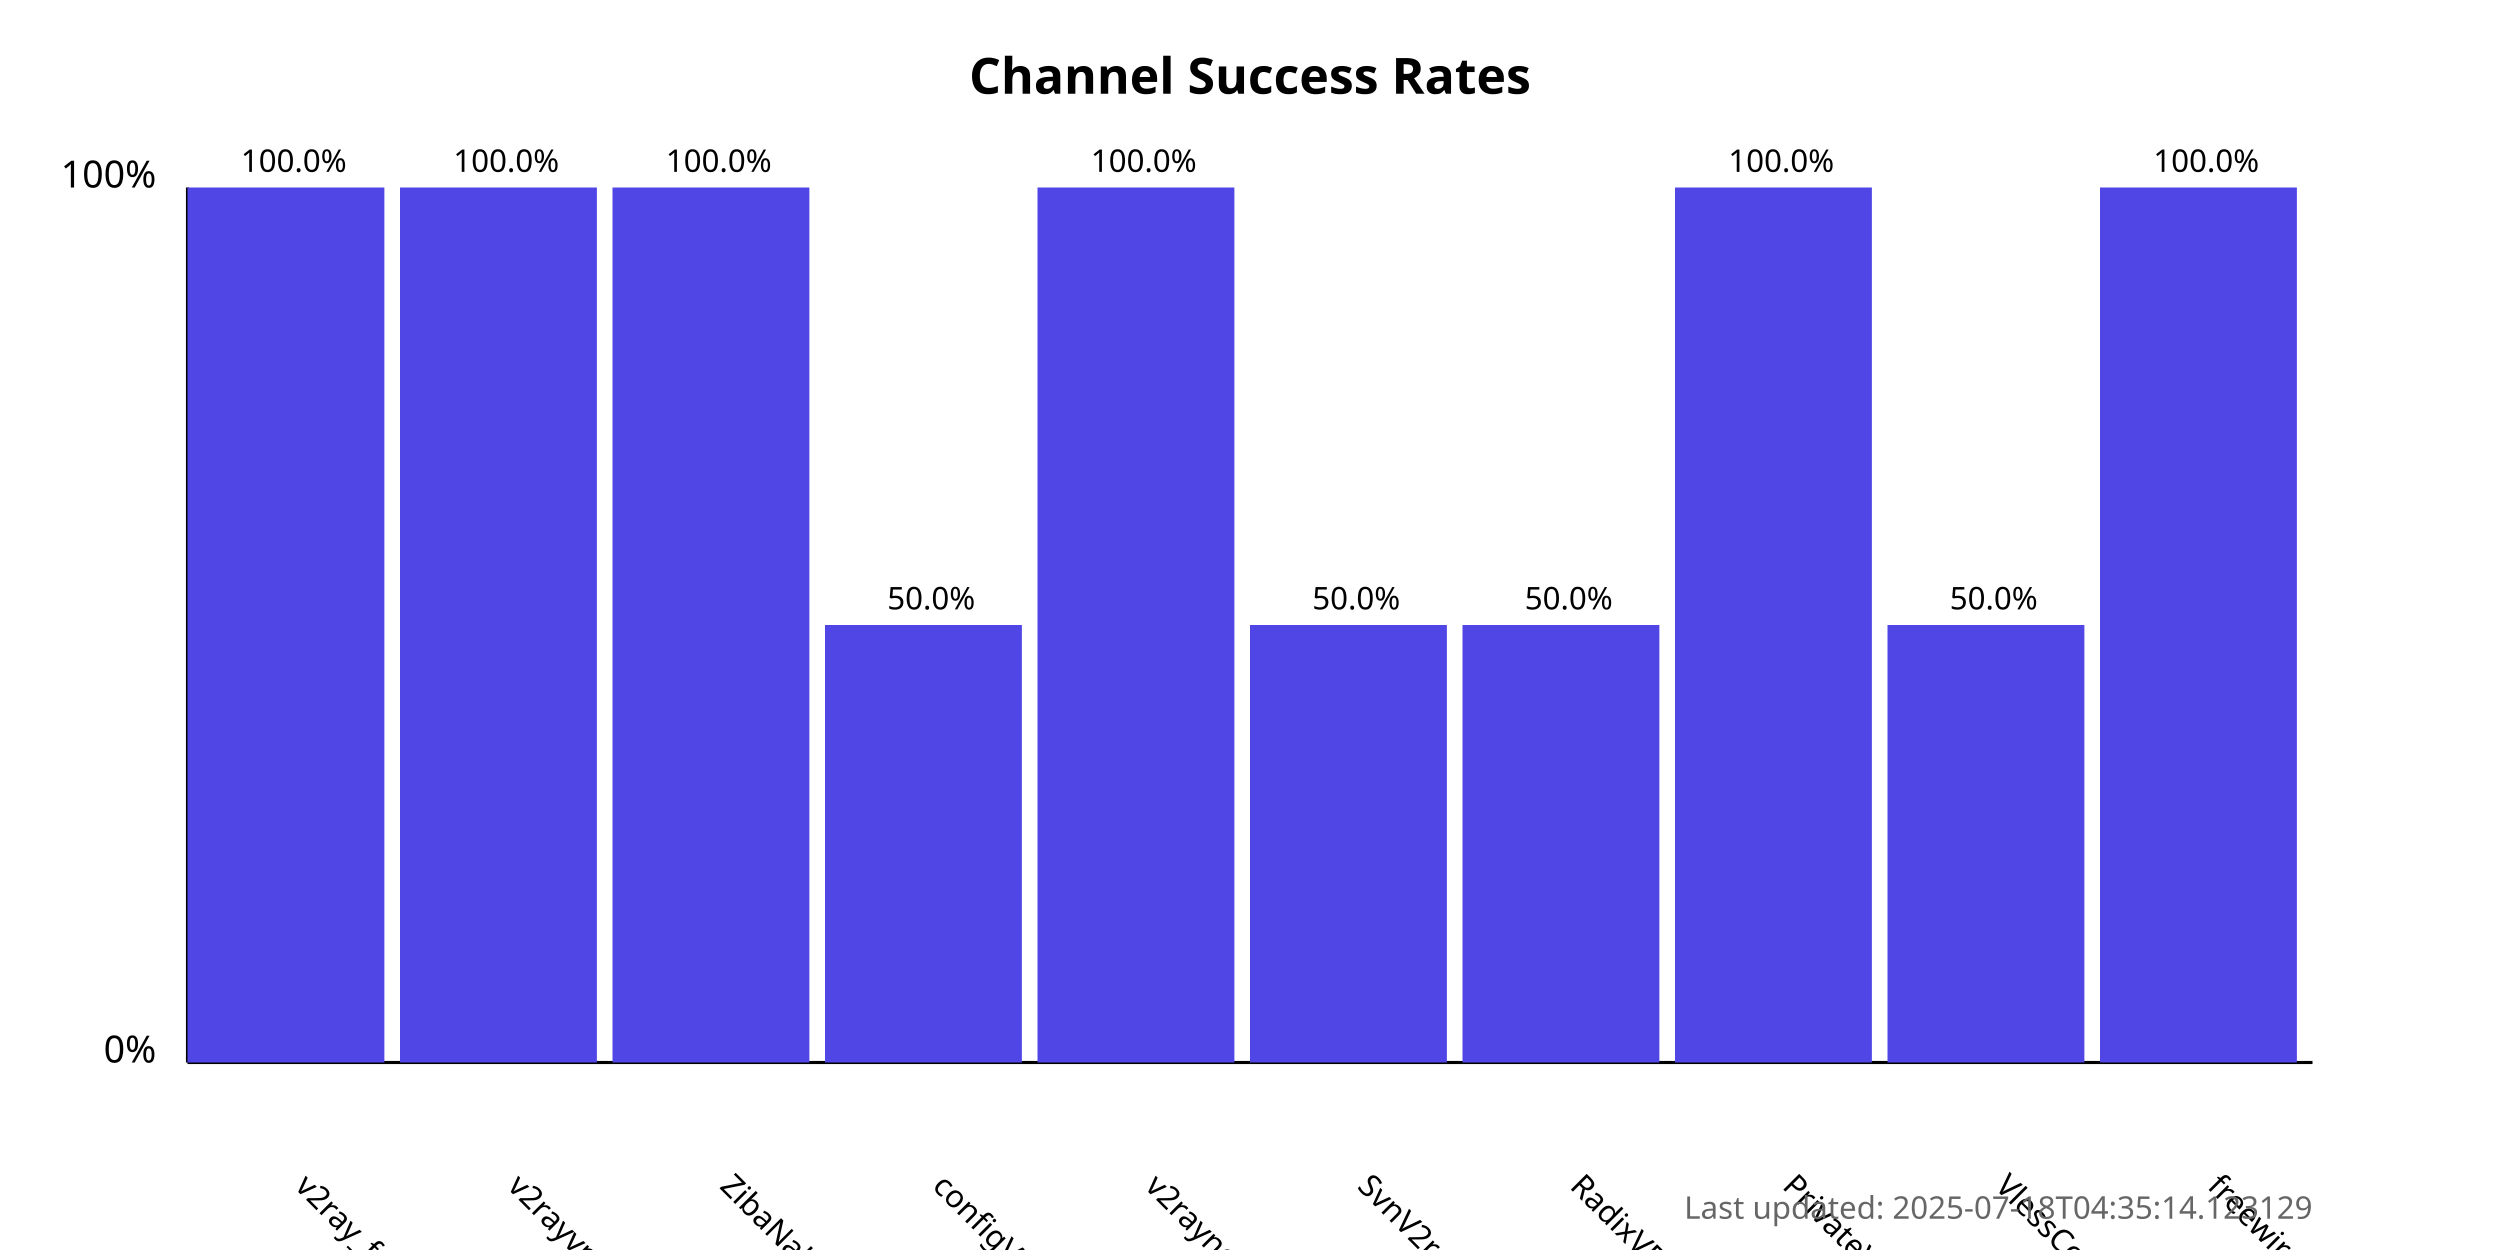
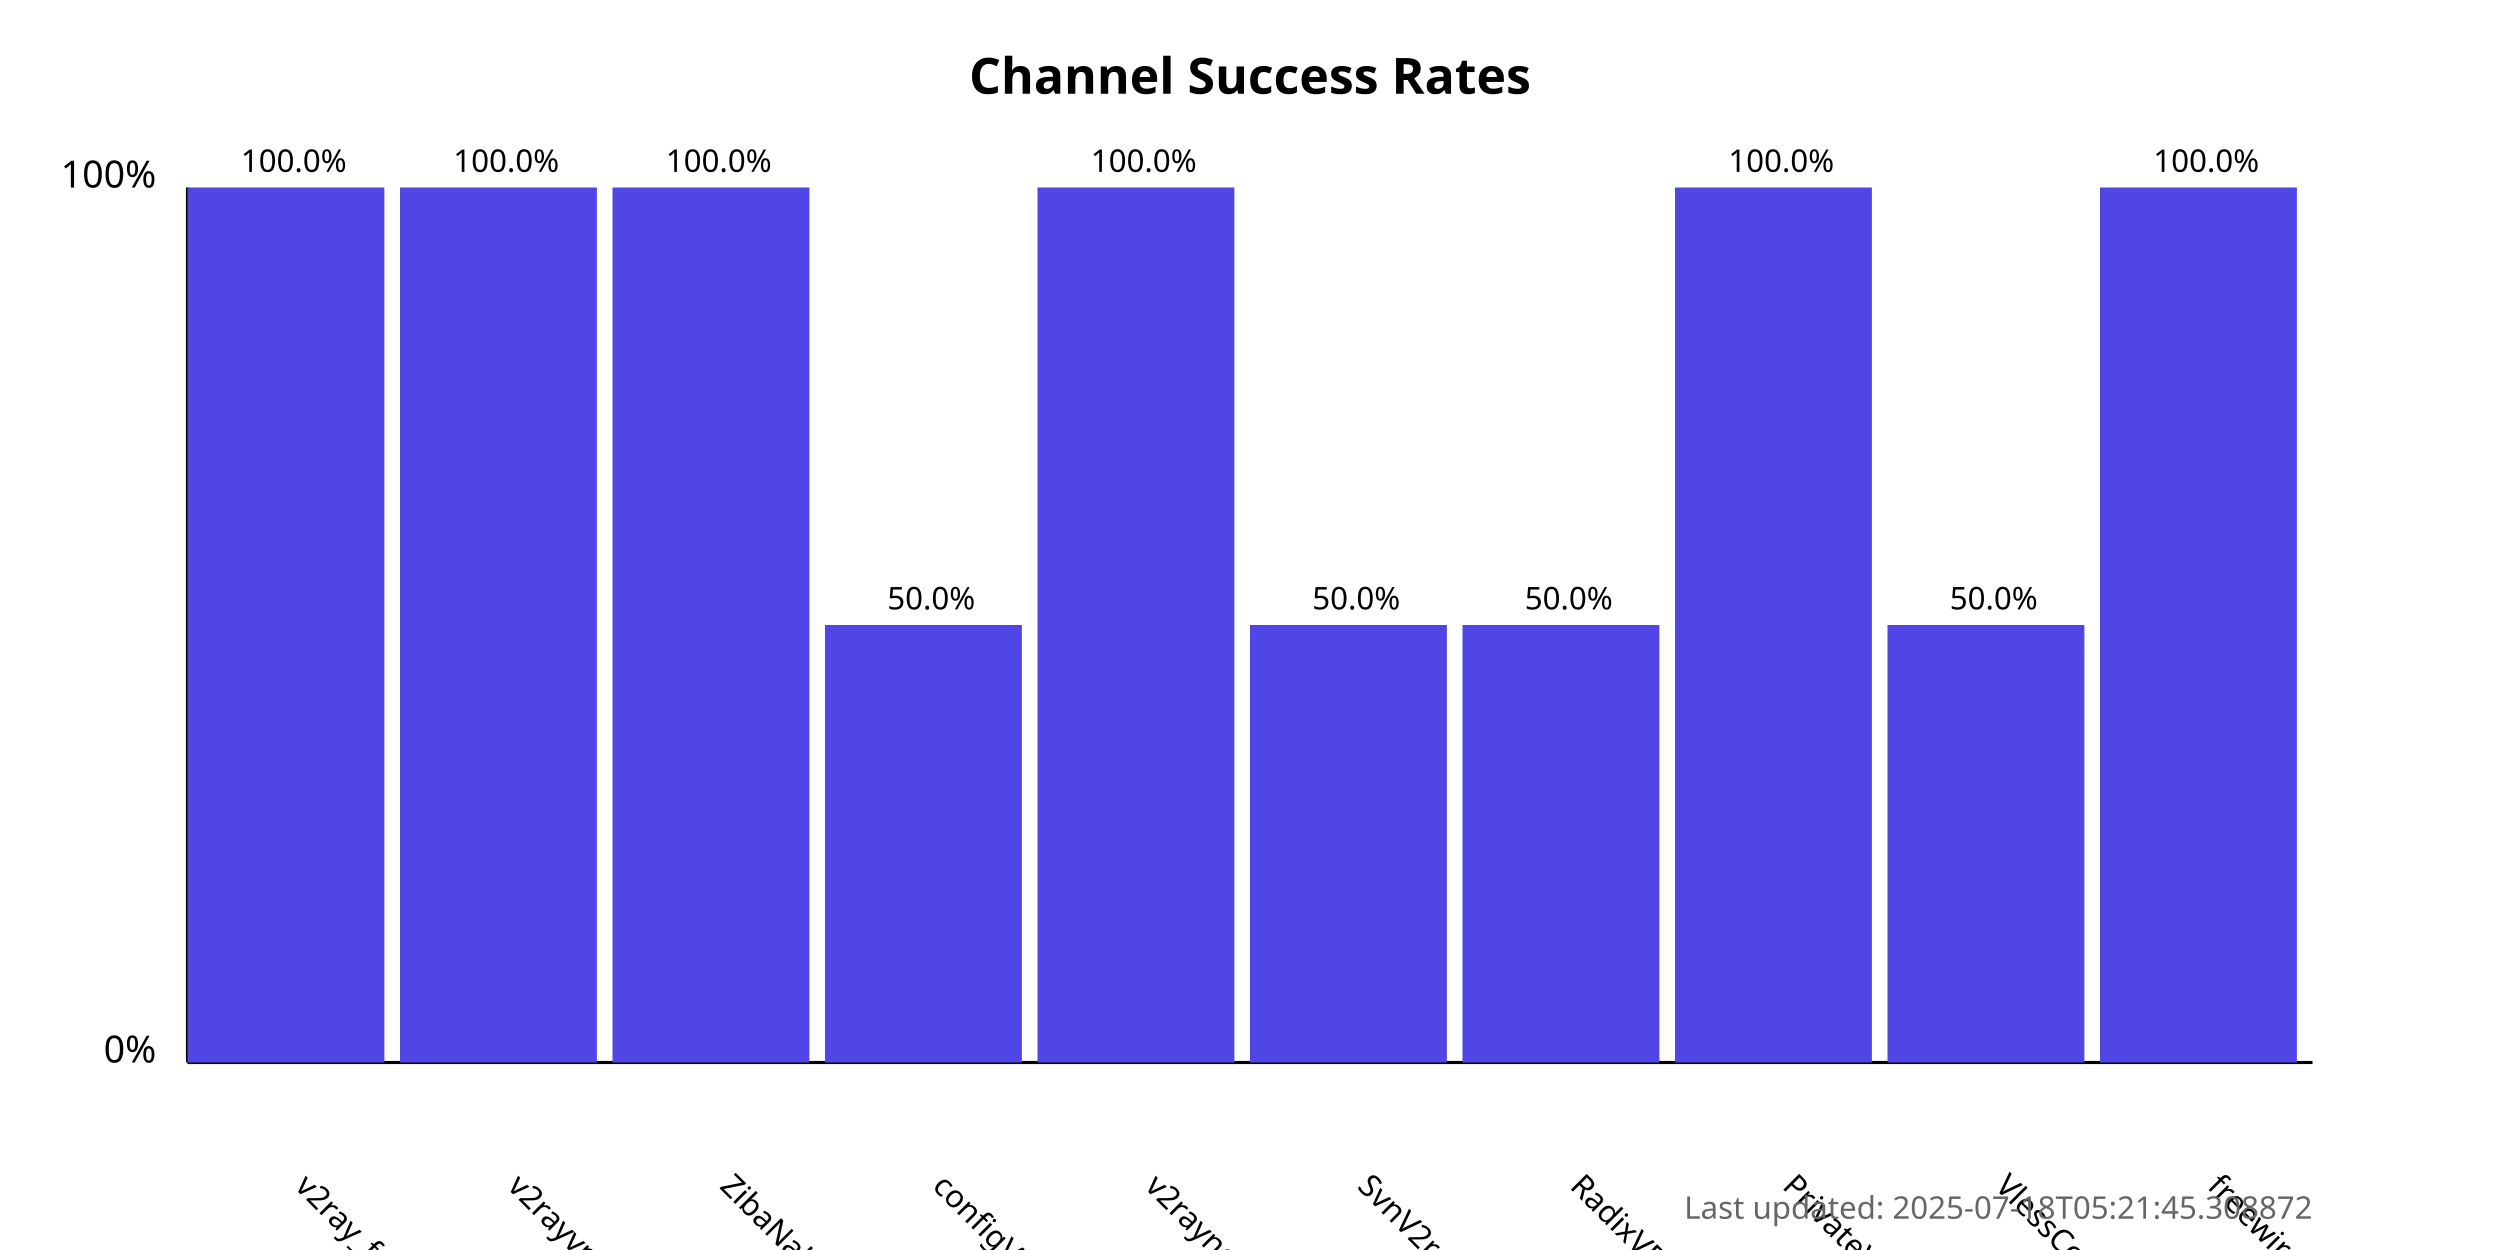
<svg xmlns="http://www.w3.org/2000/svg" width="800" height="400">
  <style>
            .chart-title { font: bold 16px sans-serif; }
            .axis-label { font: 12px sans-serif; }
            .tick-label { font: 10px sans-serif; }
            .bar { fill: #4f46e5; }
            .bar:hover { fill: #6366f1; }
            .timestamp { font: 10px sans-serif; fill: #666; }
        </style>
  <text x="400.0" y="30" text-anchor="middle" class="chart-title">
            Channel Success Rates
        </text>
  <line x1="60" y1="340" x2="60" y2="60" stroke="black" stroke-width="1" />
  <line x1="60" y1="340" x2="740" y2="340" stroke="black" stroke-width="1" />
  <text x="50" y="340" text-anchor="end" class="axis-label">0%</text>
  <text x="50" y="60" text-anchor="end" class="axis-label">100%</text>
  <g>
    <rect x="60" y="60.0" width="63.0" height="280.0" class="bar" />
    <text x="94.0" y="380" transform="rotate(45, 94.0, 380)" text-anchor="start" class="tick-label">
                v2ray_free_conf
            </text>
    <text x="94.0" y="55.0" text-anchor="middle" class="tick-label">
                100.0%
            </text>
  </g>
  <g>
    <rect x="128.0" y="60.0" width="63.0" height="280.0" class="bar" />
    <text x="162.0" y="380" transform="rotate(45, 162.0, 380)" text-anchor="start" class="tick-label">
                v2rayvpno
            </text>
    <text x="162.0" y="55.0" text-anchor="middle" class="tick-label">
                100.0%
            </text>
  </g>
  <g>
    <rect x="196.0" y="60.0" width="63.0" height="280.0" class="bar" />
    <text x="230.0" y="380" transform="rotate(45, 230.0, 380)" text-anchor="start" class="tick-label">
                ZibaNabz
            </text>
    <text x="230.0" y="55.0" text-anchor="middle" class="tick-label">
                100.0%
            </text>
  </g>
  <g>
    <rect x="264.0" y="200.0" width="63.0" height="140.0" class="bar" />
    <text x="298.0" y="380" transform="rotate(45, 298.0, 380)" text-anchor="start" class="tick-label">
                configV2rayForFree
            </text>
    <text x="298.0" y="195.0" text-anchor="middle" class="tick-label">
                50.0%
            </text>
  </g>
  <g>
    <rect x="332.0" y="60.0" width="63.0" height="280.0" class="bar" />
    <text x="366.0" y="380" transform="rotate(45, 366.0, 380)" text-anchor="start" class="tick-label">
                v2rayngvpn
            </text>
    <text x="366.0" y="55.0" text-anchor="middle" class="tick-label">
                100.0%
            </text>
  </g>
  <g>
    <rect x="400.0" y="200.0" width="63.0" height="140.0" class="bar" />
    <text x="434.0" y="380" transform="rotate(45, 434.0, 380)" text-anchor="start" class="tick-label">
                SvnV2ray
            </text>
    <text x="434.0" y="195.0" text-anchor="middle" class="tick-label">
                50.0%
            </text>
  </g>
  <g>
    <rect x="468.0" y="200.0" width="63.0" height="140.0" class="bar" />
    <text x="502.0" y="380" transform="rotate(45, 502.0, 380)" text-anchor="start" class="tick-label">
                RadixVPN
            </text>
    <text x="502.0" y="195.0" text-anchor="middle" class="tick-label">
                50.0%
            </text>
  </g>
  <g>
    <rect x="536.0" y="60.0" width="63.0" height="280.0" class="bar" />
    <text x="570.0" y="380" transform="rotate(45, 570.0, 380)" text-anchor="start" class="tick-label">
                PrivateVPNs
            </text>
    <text x="570.0" y="55.0" text-anchor="middle" class="tick-label">
                100.0%
            </text>
  </g>
  <g>
    <rect x="604.0" y="200.0" width="63.0" height="140.0" class="bar" />
    <text x="638.0" y="380" transform="rotate(45, 638.0, 380)" text-anchor="start" class="tick-label">
                VlessConfig
            </text>
    <text x="638.0" y="195.0" text-anchor="middle" class="tick-label">
                50.0%
            </text>
  </g>
  <g>
    <rect x="672.0" y="60.0" width="63.0" height="280.0" class="bar" />
    <text x="706.0" y="380" transform="rotate(45, 706.0, 380)" text-anchor="start" class="tick-label">
                freewireguard
            </text>
    <text x="706.0" y="55.0" text-anchor="middle" class="tick-label">
                100.0%
            </text>
  </g>
  <text x="740" y="390" text-anchor="end" class="timestamp">
-             Last updated: 2025-07-18T04:35:14.123129
+             Last updated: 2025-07-18T05:21:45.308872
        </text>
</svg>
